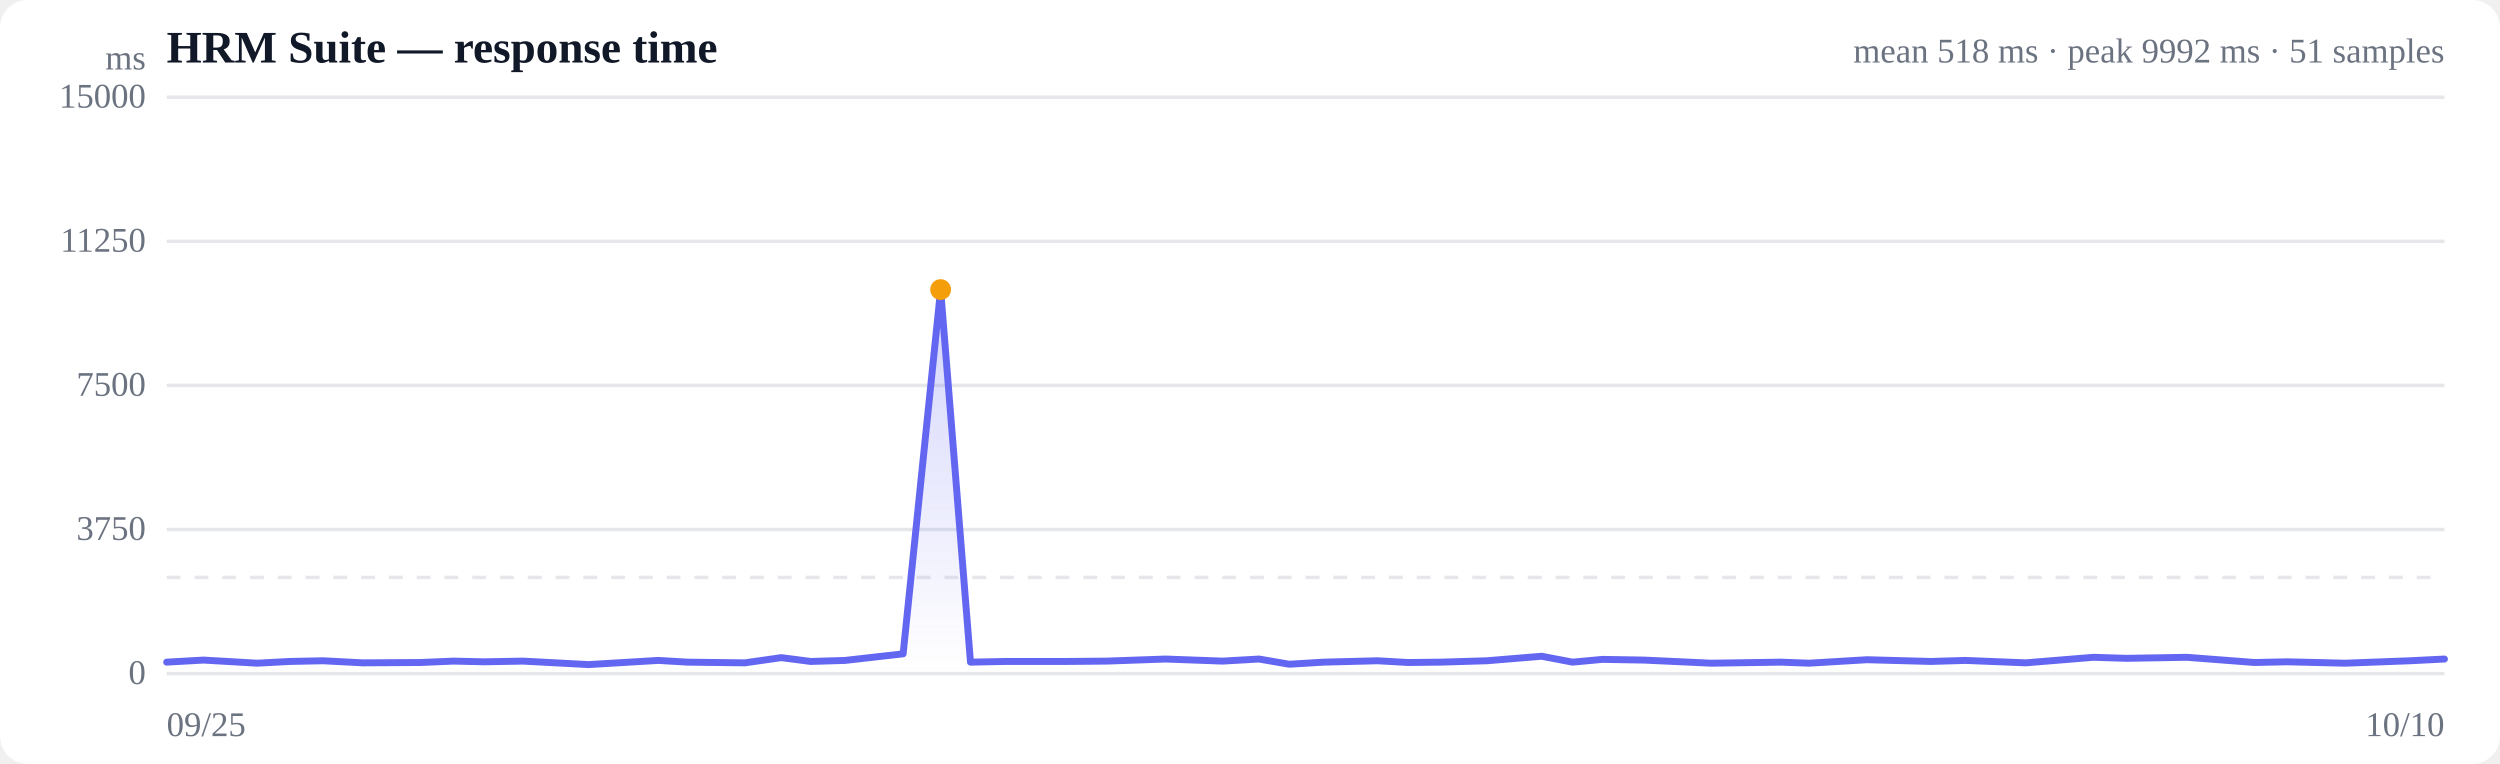
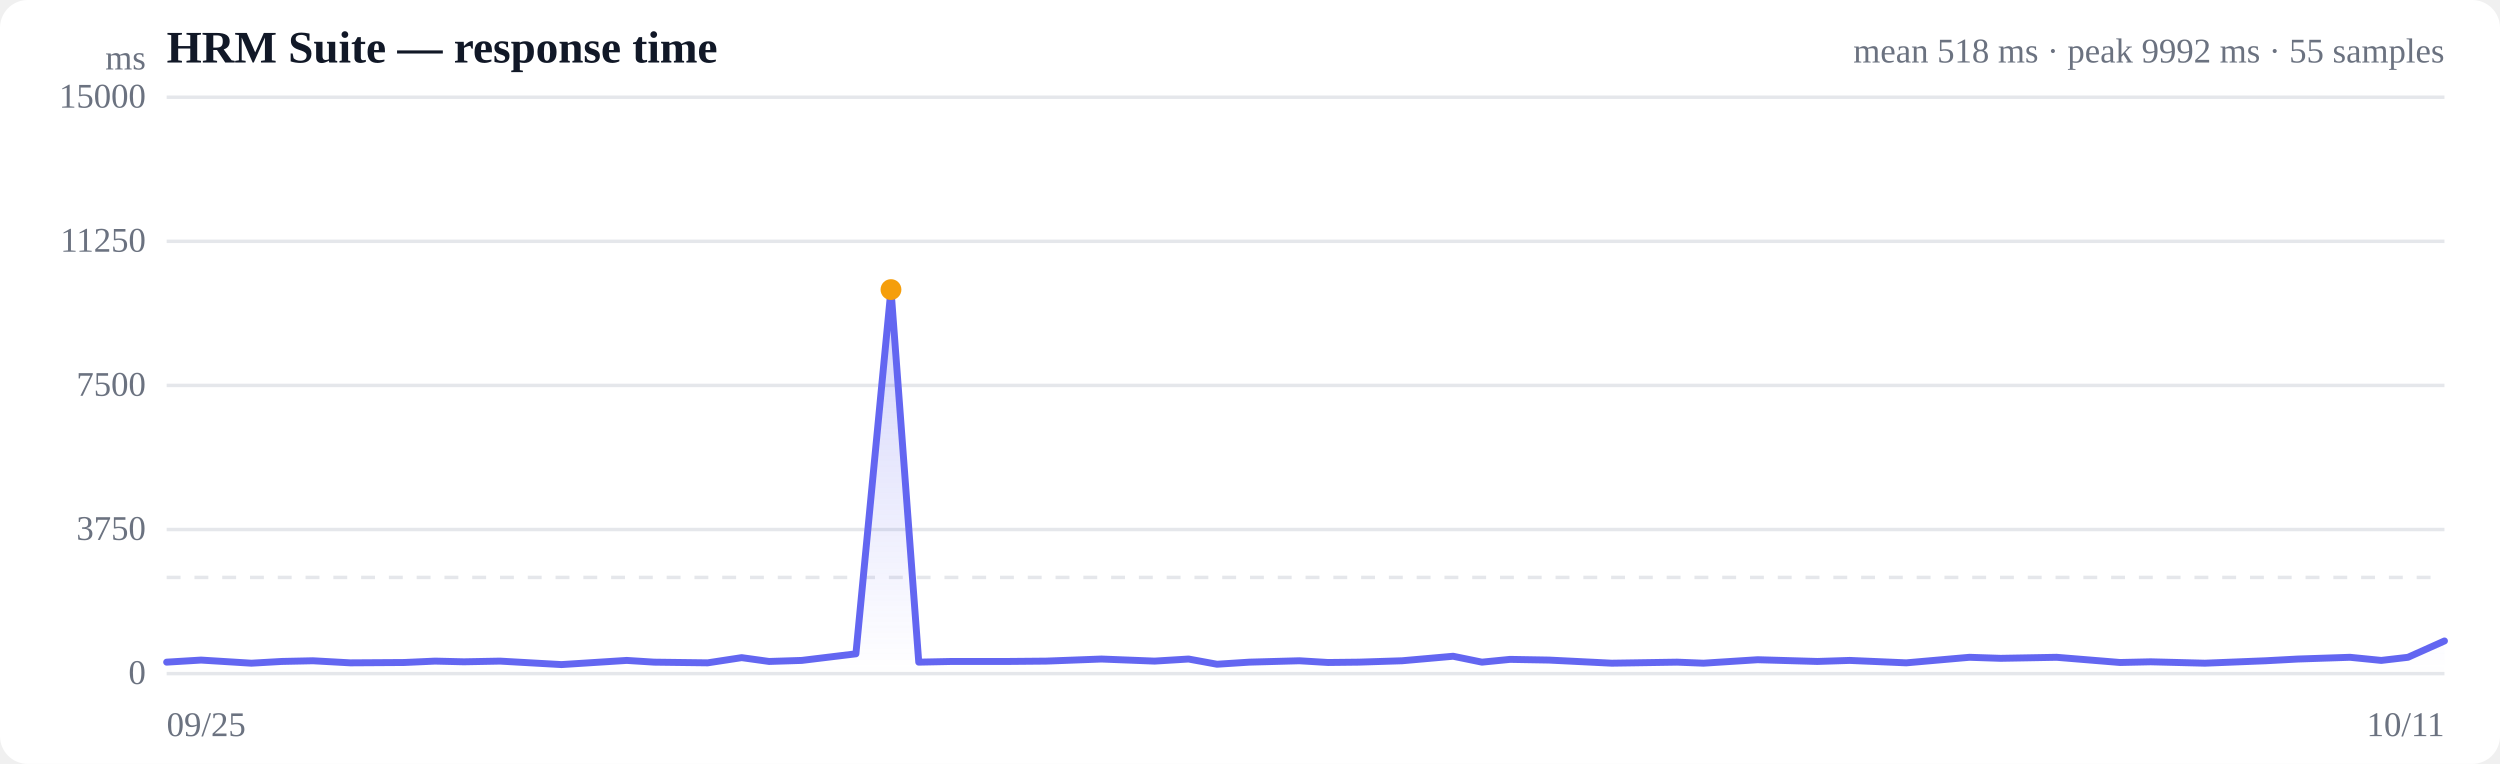
<svg xmlns="http://www.w3.org/2000/svg" viewBox="0 0 720 220" width="720" height="220" role="img" aria-label="Response time over time">
  <style>
  :root { color-scheme: light dark; }
  .bg { fill: #ffffff; }
  .grid { stroke: #e5e7eb; stroke-width: 1; }
  .axis { fill: #6b7280; font-size: 10px; }
  .title { fill: #111827; font-size: 13px; font-weight: 600; }
  .sub { fill: #6b7280; font-size: 10px; }
  .line { stroke: #6366f1; stroke-width: 2; fill: none; stroke-linejoin: round; stroke-linecap: round; }
  .area { fill: url(#fade); }
  .dot-degraded { fill: #f59e0b; }
  .dot-down { fill: #ef4444; }
  .empty { fill: #9ca3af; font-size: 12px; }
  @media (prefers-color-scheme: dark) {
    .bg { fill: #0b0f19; }
    .grid { stroke: #1f2937; }
    .axis, .sub { fill: #9ca3af; }
    .title { fill: #f3f4f6; }
    .line { stroke: #818cf8; }
  }
</style>
  <defs>
    <linearGradient id="fade" x1="0" y1="0" x2="0" y2="1">
      <stop offset="0%" stop-color="#6366f1" stop-opacity="0.28" />
      <stop offset="100%" stop-color="#6366f1" stop-opacity="0" />
    </linearGradient>
  </defs>
  <rect class="bg" width="720" height="220" rx="8" />
  <text class="title" x="48" y="18">HRM Suite — response time</text>
-   <text class="sub" x="704" y="18" text-anchor="end">mean 518 ms · peak 9992 ms · 51 samples</text>
+   <text class="sub" x="704" y="18" text-anchor="end">mean 518 ms · peak 9992 ms · 55 samples</text>
  <line class="grid" x1="48" y1="194.0" x2="704" y2="194.0" />
  <text class="axis" x="42" y="197" text-anchor="end">0</text>
  <line class="grid" x1="48" y1="152.5" x2="704" y2="152.5" />
  <text class="axis" x="42" y="155.5" text-anchor="end">3750</text>
  <line class="grid" x1="48" y1="111.0" x2="704" y2="111.0" />
  <text class="axis" x="42" y="114" text-anchor="end">7500</text>
  <line class="grid" x1="48" y1="69.5" x2="704" y2="69.5" />
  <text class="axis" x="42" y="72.5" text-anchor="end">11250</text>
  <line class="grid" x1="48" y1="28.0" x2="704" y2="28.0" />
  <text class="axis" x="42" y="31" text-anchor="end">15000</text>
  <line class="grid" stroke-dasharray="4 4" x1="48" y1="166.3" x2="704" y2="166.3" />
-   <path class="area" d="M48.0,190.7 L48.0,190.7 L58.6,190.1 L74.1,191.0 L83.4,190.5 L93.0,190.3 L104.5,190.9 L121.1,190.8 L130.6,190.4 L139.4,190.6 L150.6,190.4 L169.5,191.4 L189.6,190.2 L198.0,190.7 L214.5,190.9 L225.0,189.4 L233.5,190.5 L243.4,190.2 L260.1,188.3 L270.9,83.4 L279.5,190.7 L289.6,190.5 L307.0,190.5 L318.7,190.4 L335.7,189.8 L352.1,190.4 L362.6,189.8 L371.3,191.3 L381.2,190.7 L396.7,190.3 L405.5,190.8 L414.9,190.7 L428.2,190.3 L444.0,189.0 L452.9,190.7 L461.5,189.9 L473.4,190.1 L492.8,191.0 L512.9,190.7 L521.0,191.0 L537.7,190.0 L556.1,190.5 L566.0,190.2 L583.4,190.9 L602.9,189.3 L612.5,189.6 L629.8,189.3 L649.3,190.8 L658.7,190.6 L675.4,191.0 L694.1,190.3 L704.0,189.8 L704.0,194.0 L48.0,194.0 Z" />
-   <path class="line" d="M48.0,190.7 L58.6,190.1 L74.1,191.0 L83.4,190.5 L93.0,190.3 L104.5,190.9 L121.1,190.8 L130.6,190.4 L139.4,190.6 L150.6,190.4 L169.5,191.4 L189.6,190.2 L198.0,190.7 L214.5,190.9 L225.0,189.4 L233.5,190.5 L243.4,190.2 L260.1,188.3 L270.9,83.4 L279.5,190.7 L289.6,190.5 L307.0,190.5 L318.7,190.4 L335.7,189.8 L352.1,190.4 L362.6,189.8 L371.3,191.3 L381.2,190.7 L396.7,190.3 L405.5,190.8 L414.9,190.7 L428.2,190.3 L444.0,189.0 L452.9,190.7 L461.5,189.9 L473.4,190.1 L492.8,191.0 L512.9,190.7 L521.0,191.0 L537.7,190.0 L556.1,190.5 L566.0,190.2 L583.4,190.9 L602.9,189.3 L612.5,189.6 L629.8,189.3 L649.3,190.8 L658.7,190.6 L675.4,191.0 L694.1,190.3 L704.0,189.8" />
-   <circle class="dot-degraded" cx="270.9" cy="83.4" r="3" />
+   <path class="area" d="M48.0,190.7 L48.0,190.7 L57.9,190.1 L72.4,191.0 L81.1,190.5 L90.1,190.3 L100.9,190.9 L116.4,190.8 L125.3,190.4 L133.6,190.6 L144.0,190.4 L161.7,191.4 L180.5,190.2 L188.4,190.7 L203.8,190.9 L213.6,189.4 L221.5,190.5 L230.9,190.2 L246.5,188.3 L256.6,83.4 L264.6,190.7 L274.1,190.5 L290.3,190.5 L301.3,190.4 L317.2,189.8 L332.5,190.4 L342.3,189.8 L350.5,191.3 L359.8,190.7 L374.2,190.3 L382.5,190.8 L391.3,190.7 L403.8,190.3 L418.5,189.0 L426.8,190.7 L434.9,189.9 L446.1,190.1 L464.2,191.0 L483.0,190.7 L490.6,191.0 L506.2,190.0 L523.4,190.5 L532.7,190.2 L549.0,190.9 L567.2,189.3 L576.2,189.6 L592.3,189.3 L610.6,190.8 L619.4,190.6 L635.0,191.0 L652.5,190.3 L661.8,189.8 L676.8,189.3 L685.8,190.2 L693.5,189.3 L704.0,184.6 L704.0,194.0 L48.0,194.0 Z" />
+   <path class="line" d="M48.0,190.7 L57.9,190.1 L72.4,191.0 L81.1,190.5 L90.1,190.3 L100.9,190.9 L116.4,190.8 L125.3,190.4 L133.6,190.6 L144.0,190.4 L161.7,191.4 L180.5,190.2 L188.4,190.7 L203.8,190.9 L213.6,189.4 L221.5,190.5 L230.9,190.2 L246.5,188.3 L256.6,83.4 L264.6,190.7 L274.1,190.5 L290.3,190.5 L301.3,190.4 L317.2,189.8 L332.5,190.4 L342.3,189.8 L350.5,191.3 L359.8,190.7 L374.2,190.3 L382.5,190.8 L391.3,190.7 L403.8,190.3 L418.5,189.0 L426.8,190.7 L434.9,189.9 L446.1,190.1 L464.2,191.0 L483.0,190.7 L490.6,191.0 L506.2,190.0 L523.4,190.5 L532.7,190.2 L549.0,190.9 L567.2,189.3 L576.2,189.6 L592.3,189.3 L610.6,190.8 L619.4,190.6 L635.0,191.0 L652.5,190.3 L661.8,189.8 L676.8,189.3 L685.8,190.2 L693.5,189.3 L704.0,184.6" />
+   <circle class="dot-degraded" cx="256.6" cy="83.4" r="3" />
  <text class="axis" x="48" y="212">09/25</text>
-   <text class="axis" x="704" y="212" text-anchor="end">10/10</text>
+   <text class="axis" x="704" y="212" text-anchor="end">10/11</text>
  <text class="axis" x="42" y="20" text-anchor="end">ms</text>
</svg>
